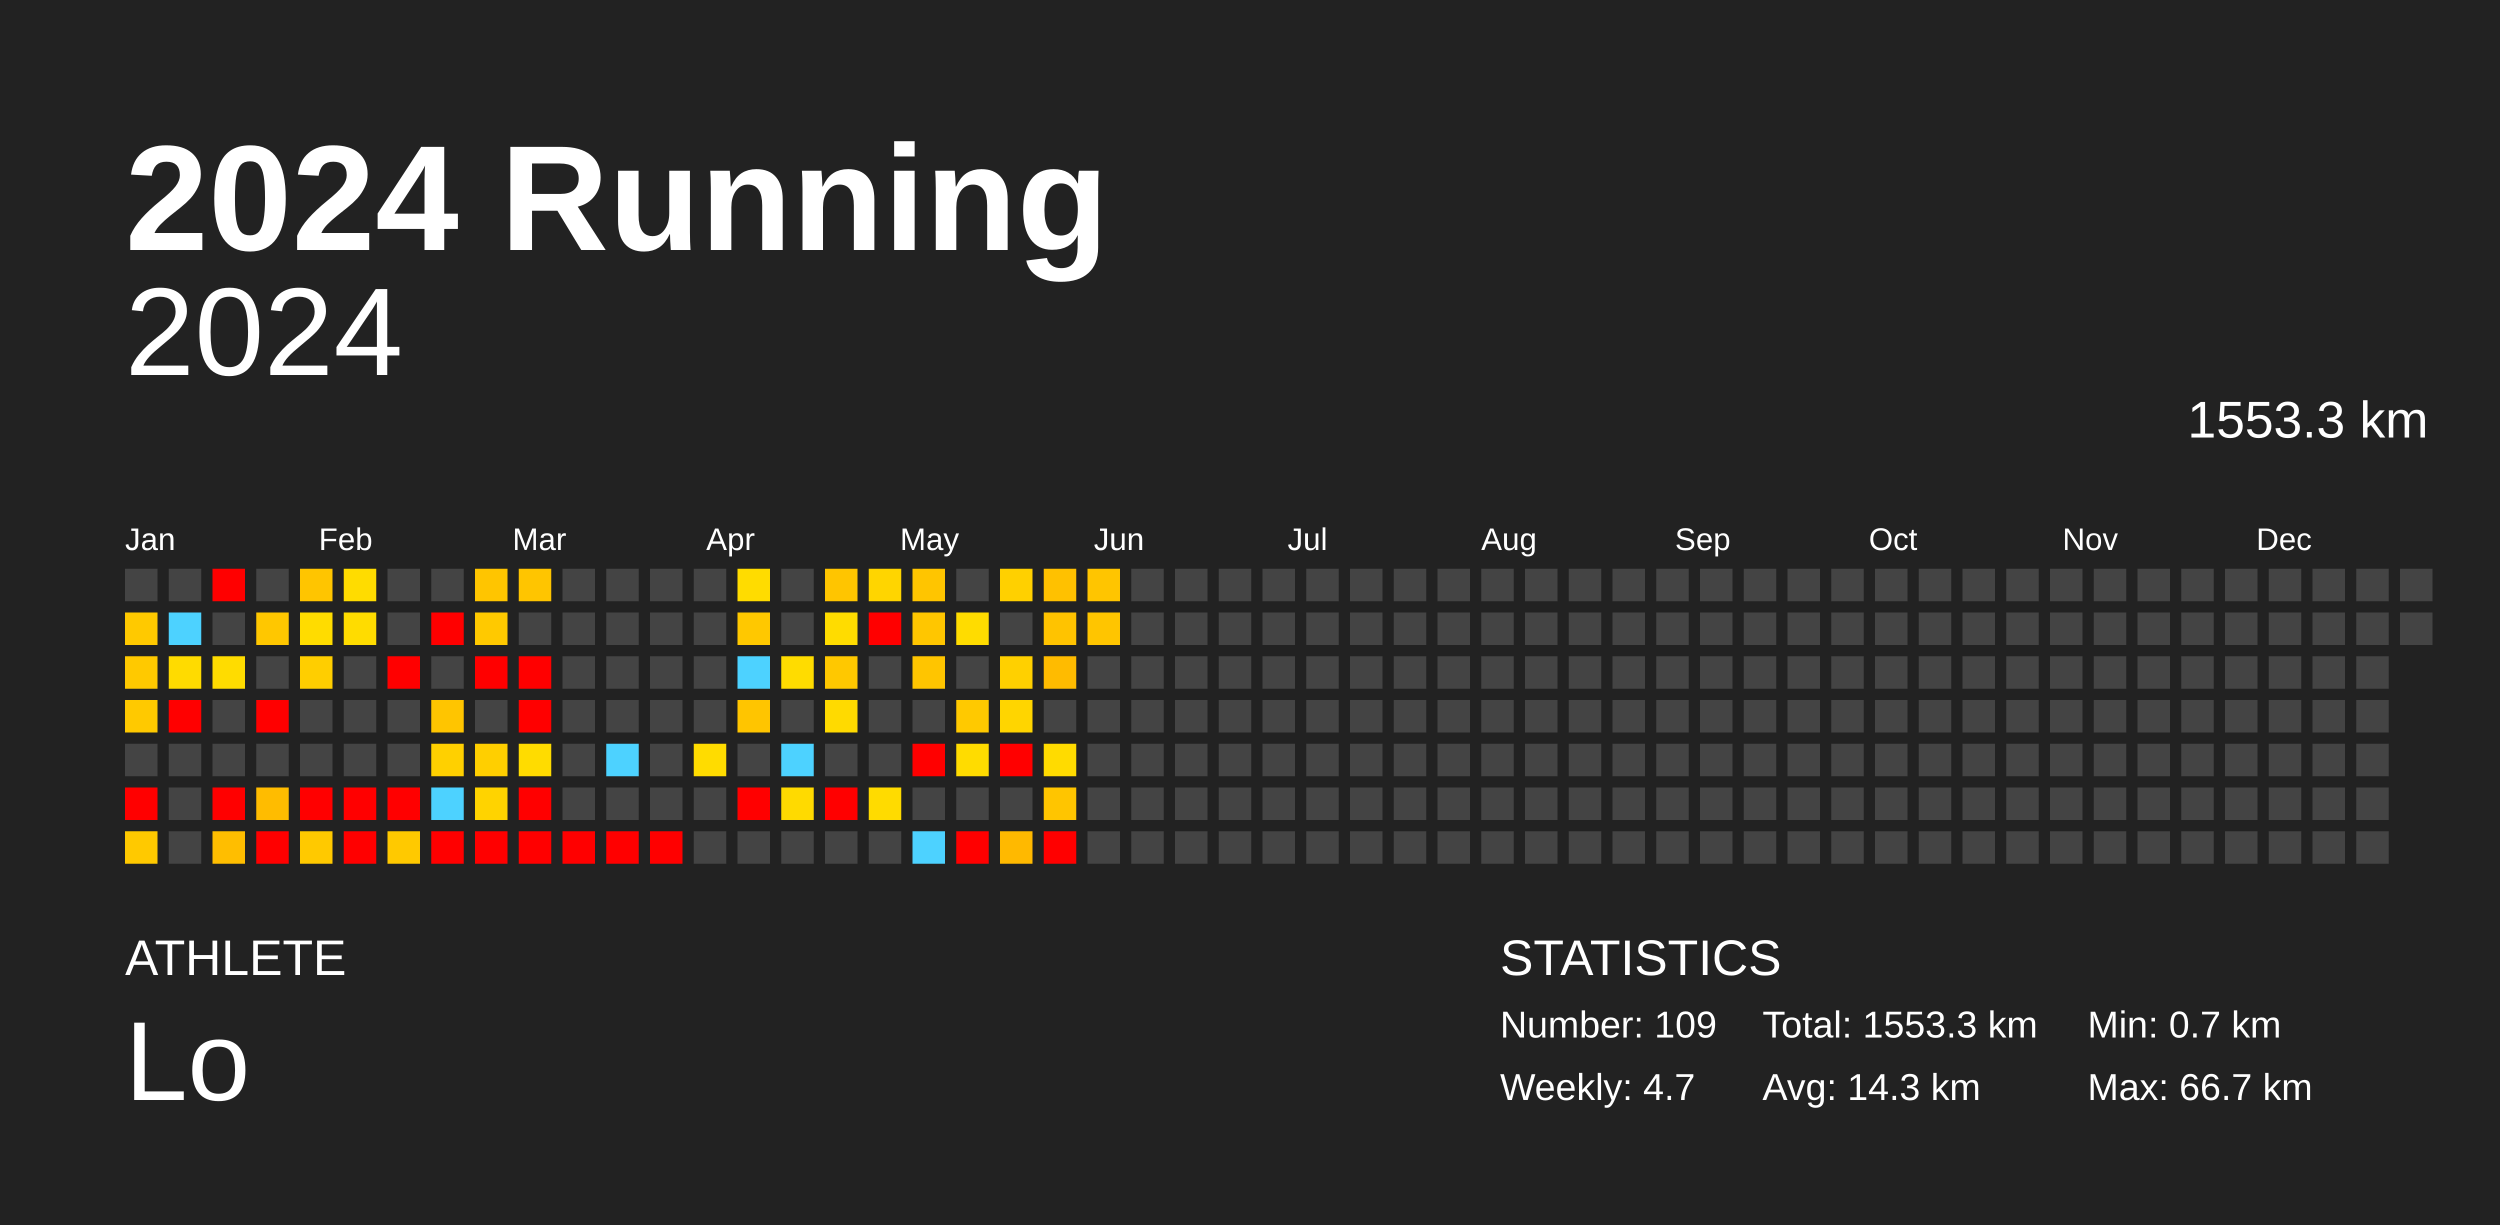
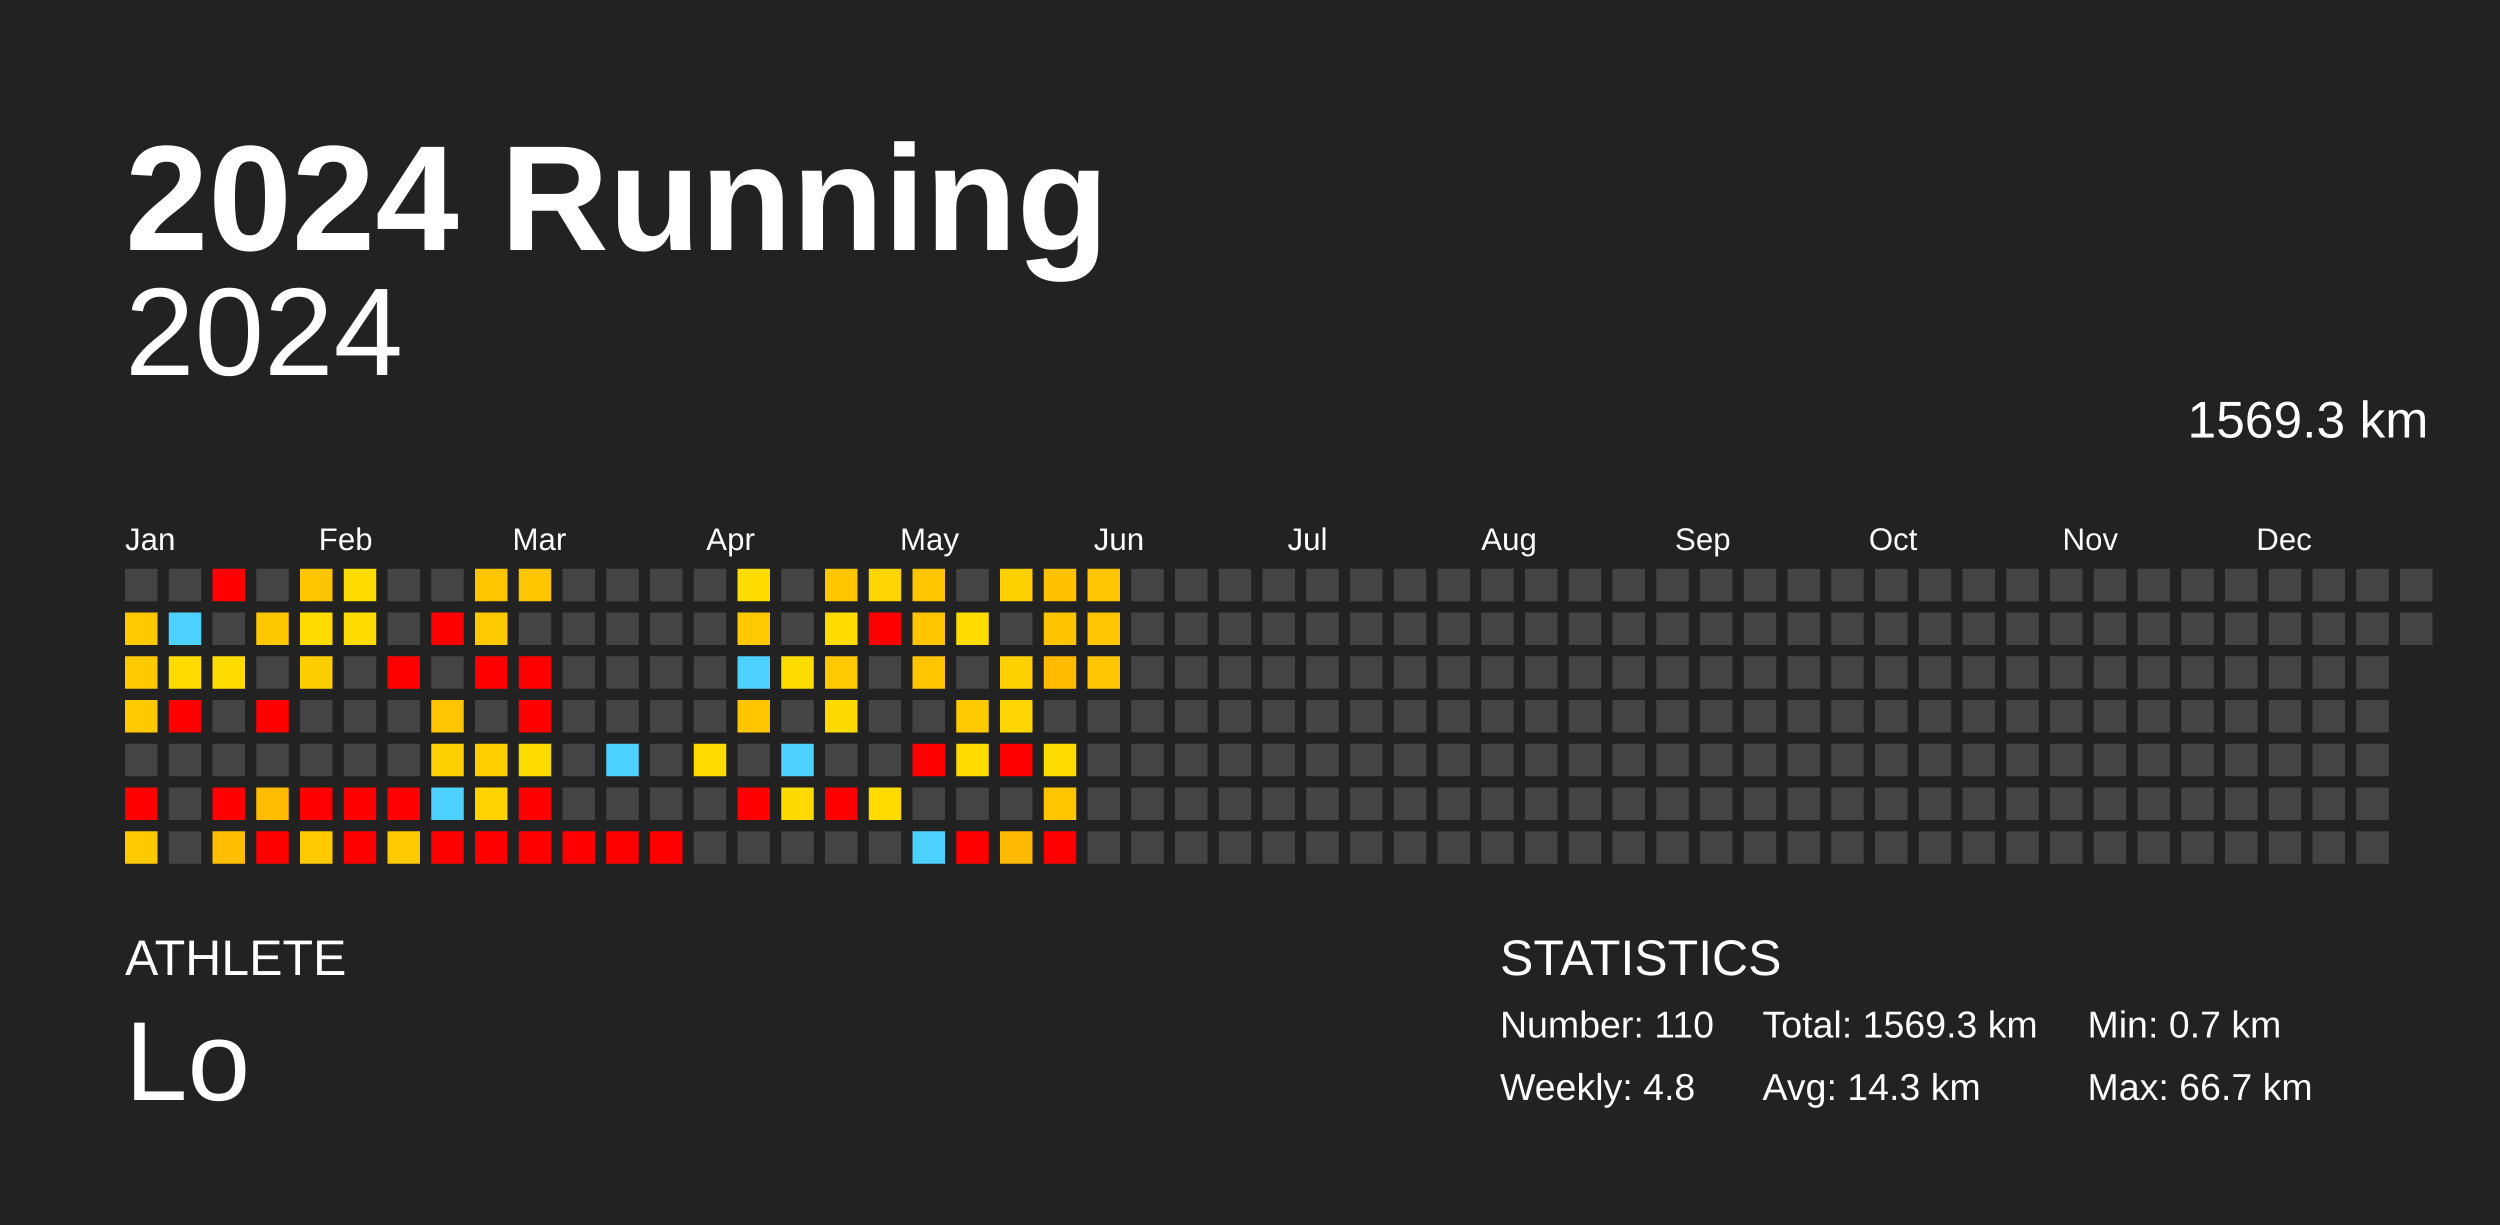
<svg xmlns="http://www.w3.org/2000/svg" baseProfile="full" height="98mm" version="1.1" viewBox="0,0,200,98" width="200mm">
  <defs />
  <rect fill="#222222" height="98" width="200" x="0" y="0" />
  <text fill="#FFFFFF" style="font-size:12px; font-family:Arial; font-weight:bold;" x="10" y="20">2024 Running</text>
  <text fill="#FFFFFF" style="font-size:4px; font-family:Arial" x="10" y="78">ATHLETE</text>
  <text fill="#FFFFFF" style="font-size:9px; font-family:Arial" x="10" y="88">Lo</text>
  <text fill="#FFFFFF" style="font-size:4px; font-family:Arial" x="120" y="78">STATISTICS</text>
-   <text fill="#FFFFFF" style="font-size:3px; font-family:Arial" x="120" y="83">Number: 109</text>
-   <text fill="#FFFFFF" style="font-size:3px; font-family:Arial" x="120" y="88">Weekly: 4.7</text>
-   <text fill="#FFFFFF" style="font-size:3px; font-family:Arial" x="141" y="83">Total: 1553.3 km</text>
+   <text fill="#FFFFFF" style="font-size:3px; font-family:Arial" x="120" y="83">Number: 110</text>
+   <text fill="#FFFFFF" style="font-size:3px; font-family:Arial" x="120" y="88">Weekly: 4.8</text>
+   <text fill="#FFFFFF" style="font-size:3px; font-family:Arial" x="141" y="83">Total: 1569.3 km</text>
  <text fill="#FFFFFF" style="font-size:3px; font-family:Arial" x="141" y="88">Avg: 14.3 km</text>
  <text fill="#FFFFFF" style="font-size:3px; font-family:Arial" x="167" y="83">Min: 0.7 km</text>
  <text fill="#FFFFFF" style="font-size:3px; font-family:Arial" x="167" y="88">Max: 66.7 km</text>
  <text alignment-baseline="hanging" fill="#FFFFFF" style="font-size:10.0px; font-family:Arial;" x="10" y="30">2024</text>
-   <text alignment-baseline="hanging" fill="#FFFFFF" style="font-size:4.125px; font-family:Arial;" x="175" y="35">1553.3 km</text>
+   <text alignment-baseline="hanging" fill="#FFFFFF" style="font-size:4.125px; font-family:Arial;" x="175" y="35">1569.3 km</text>
  <text fill="#FFFFFF" style="font-size:2.5px; font-family:Arial" x="10.0" y="44">Jan</text>
  <text fill="#FFFFFF" style="font-size:2.5px; font-family:Arial" x="25.5" y="44">Feb</text>
  <text fill="#FFFFFF" style="font-size:2.5px; font-family:Arial" x="41.0" y="44">Mar</text>
  <text fill="#FFFFFF" style="font-size:2.5px; font-family:Arial" x="56.5" y="44">Apr</text>
  <text fill="#FFFFFF" style="font-size:2.5px; font-family:Arial" x="72.0" y="44">May</text>
  <text fill="#FFFFFF" style="font-size:2.5px; font-family:Arial" x="87.5" y="44">Jun</text>
  <text fill="#FFFFFF" style="font-size:2.5px; font-family:Arial" x="103.0" y="44">Jul</text>
  <text fill="#FFFFFF" style="font-size:2.5px; font-family:Arial" x="118.5" y="44">Aug</text>
  <text fill="#FFFFFF" style="font-size:2.5px; font-family:Arial" x="134.0" y="44">Sep</text>
  <text fill="#FFFFFF" style="font-size:2.5px; font-family:Arial" x="149.5" y="44">Oct</text>
  <text fill="#FFFFFF" style="font-size:2.5px; font-family:Arial" x="165.0" y="44">Nov</text>
  <text fill="#FFFFFF" style="font-size:2.5px; font-family:Arial" x="180.5" y="44">Dec</text>
  <rect fill="#444444" height="2.6" width="2.6" x="10.0" y="45.5" />
  <rect fill="#ffc900" height="2.6" width="2.6" x="10.0" y="49.0" />
  <rect fill="#ffc900" height="2.6" width="2.6" x="10.0" y="52.5" />
  <rect fill="#ffc900" height="2.6" width="2.6" x="10.0" y="56.0" />
  <rect fill="#444444" height="2.6" width="2.6" x="10.0" y="59.5" />
  <rect fill="red" height="2.6" width="2.6" x="10.0" y="63.0" />
  <rect fill="#ffc900" height="2.6" width="2.6" x="10.0" y="66.5" />
  <rect fill="#444444" height="2.6" width="2.6" x="13.5" y="45.5" />
  <rect fill="#4dd2ff" height="2.6" width="2.6" x="13.5" y="49.0" />
  <rect fill="#ffdb00" height="2.6" width="2.6" x="13.5" y="52.5" />
  <rect fill="red" height="2.6" width="2.6" x="13.5" y="56.0" />
  <rect fill="#444444" height="2.6" width="2.6" x="13.5" y="59.5" />
  <rect fill="#444444" height="2.6" width="2.6" x="13.5" y="63.0" />
  <rect fill="#444444" height="2.6" width="2.6" x="13.5" y="66.5" />
  <rect fill="red" height="2.6" width="2.6" x="17.0" y="45.5" />
  <rect fill="#444444" height="2.6" width="2.6" x="17.0" y="49.0" />
  <rect fill="#ffdc00" height="2.6" width="2.6" x="17.0" y="52.5" />
  <rect fill="#444444" height="2.6" width="2.6" x="17.0" y="56.0" />
  <rect fill="#444444" height="2.6" width="2.6" x="17.0" y="59.5" />
  <rect fill="red" height="2.6" width="2.6" x="17.0" y="63.0" />
  <rect fill="#ffbe00" height="2.6" width="2.6" x="17.0" y="66.5" />
  <rect fill="#444444" height="2.6" width="2.6" x="20.5" y="45.5" />
  <rect fill="#ffc700" height="2.6" width="2.6" x="20.5" y="49.0" />
  <rect fill="#444444" height="2.6" width="2.6" x="20.5" y="52.5" />
  <rect fill="red" height="2.6" width="2.6" x="20.5" y="56.0" />
  <rect fill="#444444" height="2.6" width="2.6" x="20.5" y="59.5" />
  <rect fill="#ffbc00" height="2.6" width="2.6" x="20.5" y="63.0" />
  <rect fill="red" height="2.6" width="2.6" x="20.5" y="66.5" />
  <rect fill="#ffc500" height="2.6" width="2.6" x="24.0" y="45.5" />
  <rect fill="#ffdc00" height="2.6" width="2.6" x="24.0" y="49.0" />
  <rect fill="#ffce00" height="2.6" width="2.6" x="24.0" y="52.5" />
  <rect fill="#444444" height="2.6" width="2.6" x="24.0" y="56.0" />
  <rect fill="#444444" height="2.6" width="2.6" x="24.0" y="59.5" />
  <rect fill="red" height="2.6" width="2.6" x="24.0" y="63.0" />
  <rect fill="#ffc900" height="2.6" width="2.6" x="24.0" y="66.5" />
  <rect fill="#ffdc00" height="2.6" width="2.6" x="27.5" y="45.5" />
  <rect fill="#ffdc00" height="2.6" width="2.6" x="27.5" y="49.0" />
  <rect fill="#444444" height="2.6" width="2.6" x="27.5" y="52.5" />
  <rect fill="#444444" height="2.6" width="2.6" x="27.5" y="56.0" />
  <rect fill="#444444" height="2.6" width="2.6" x="27.5" y="59.5" />
  <rect fill="red" height="2.6" width="2.6" x="27.5" y="63.0" />
  <rect fill="red" height="2.6" width="2.6" x="27.5" y="66.5" />
  <rect fill="#444444" height="2.6" width="2.6" x="31.0" y="45.5" />
  <rect fill="#444444" height="2.6" width="2.6" x="31.0" y="49.0" />
  <rect fill="red" height="2.6" width="2.6" x="31.0" y="52.5" />
  <rect fill="#444444" height="2.6" width="2.6" x="31.0" y="56.0" />
  <rect fill="#444444" height="2.6" width="2.6" x="31.0" y="59.5" />
  <rect fill="red" height="2.6" width="2.6" x="31.0" y="63.0" />
  <rect fill="#ffc900" height="2.6" width="2.6" x="31.0" y="66.5" />
  <rect fill="#444444" height="2.6" width="2.6" x="34.5" y="45.5" />
  <rect fill="red" height="2.6" width="2.6" x="34.5" y="49.0" />
  <rect fill="#444444" height="2.6" width="2.6" x="34.5" y="52.5" />
  <rect fill="#ffc500" height="2.6" width="2.6" x="34.5" y="56.0" />
  <rect fill="#ffd000" height="2.6" width="2.6" x="34.5" y="59.5" />
  <rect fill="#4dd2ff" height="2.6" width="2.6" x="34.5" y="63.0" />
  <rect fill="red" height="2.6" width="2.6" x="34.5" y="66.5" />
  <rect fill="#ffc500" height="2.6" width="2.6" x="38.0" y="45.5" />
  <rect fill="#ffc900" height="2.6" width="2.6" x="38.0" y="49.0" />
  <rect fill="red" height="2.6" width="2.6" x="38.0" y="52.5" />
  <rect fill="#444444" height="2.6" width="2.6" x="38.0" y="56.0" />
  <rect fill="#ffcf00" height="2.6" width="2.6" x="38.0" y="59.5" />
  <rect fill="#ffd300" height="2.6" width="2.6" x="38.0" y="63.0" />
  <rect fill="red" height="2.6" width="2.6" x="38.0" y="66.5" />
  <rect fill="#ffc500" height="2.6" width="2.6" x="41.5" y="45.5" />
  <rect fill="#444444" height="2.6" width="2.6" x="41.5" y="49.0" />
  <rect fill="red" height="2.6" width="2.6" x="41.5" y="52.5" />
  <rect fill="red" height="2.6" width="2.6" x="41.5" y="56.0" />
  <rect fill="#ffdc00" height="2.6" width="2.6" x="41.5" y="59.5" />
  <rect fill="red" height="2.6" width="2.6" x="41.5" y="63.0" />
  <rect fill="red" height="2.6" width="2.6" x="41.5" y="66.5" />
  <rect fill="#444444" height="2.6" width="2.6" x="45.0" y="45.5" />
  <rect fill="#444444" height="2.6" width="2.6" x="45.0" y="49.0" />
  <rect fill="#444444" height="2.6" width="2.6" x="45.0" y="52.5" />
  <rect fill="#444444" height="2.6" width="2.6" x="45.0" y="56.0" />
  <rect fill="#444444" height="2.6" width="2.6" x="45.0" y="59.5" />
  <rect fill="#444444" height="2.6" width="2.6" x="45.0" y="63.0" />
  <rect fill="red" height="2.6" width="2.6" x="45.0" y="66.5" />
  <rect fill="#444444" height="2.6" width="2.6" x="48.5" y="45.5" />
  <rect fill="#444444" height="2.6" width="2.6" x="48.5" y="49.0" />
  <rect fill="#444444" height="2.6" width="2.6" x="48.5" y="52.5" />
  <rect fill="#444444" height="2.6" width="2.6" x="48.5" y="56.0" />
  <rect fill="#4dd2ff" height="2.6" width="2.6" x="48.5" y="59.5" />
  <rect fill="#444444" height="2.6" width="2.6" x="48.5" y="63.0" />
  <rect fill="red" height="2.6" width="2.6" x="48.5" y="66.5" />
  <rect fill="#444444" height="2.6" width="2.6" x="52.0" y="45.5" />
  <rect fill="#444444" height="2.6" width="2.6" x="52.0" y="49.0" />
  <rect fill="#444444" height="2.6" width="2.6" x="52.0" y="52.5" />
  <rect fill="#444444" height="2.6" width="2.6" x="52.0" y="56.0" />
  <rect fill="#444444" height="2.6" width="2.6" x="52.0" y="59.5" />
  <rect fill="#444444" height="2.6" width="2.6" x="52.0" y="63.0" />
  <rect fill="red" height="2.6" width="2.6" x="52.0" y="66.5" />
  <rect fill="#444444" height="2.6" width="2.6" x="55.5" y="45.5" />
  <rect fill="#444444" height="2.6" width="2.6" x="55.5" y="49.0" />
  <rect fill="#444444" height="2.6" width="2.6" x="55.5" y="52.5" />
  <rect fill="#444444" height="2.6" width="2.6" x="55.5" y="56.0" />
  <rect fill="#ffdc00" height="2.6" width="2.6" x="55.5" y="59.5" />
  <rect fill="#444444" height="2.6" width="2.6" x="55.5" y="63.0" />
  <rect fill="#444444" height="2.6" width="2.6" x="55.5" y="66.5" />
  <rect fill="#ffdc00" height="2.6" width="2.6" x="59.0" y="45.5" />
  <rect fill="#ffc800" height="2.6" width="2.6" x="59.0" y="49.0" />
  <rect fill="#4dd2ff" height="2.6" width="2.6" x="59.0" y="52.5" />
  <rect fill="#ffc500" height="2.6" width="2.6" x="59.0" y="56.0" />
  <rect fill="#444444" height="2.6" width="2.6" x="59.0" y="59.5" />
  <rect fill="red" height="2.6" width="2.6" x="59.0" y="63.0" />
  <rect fill="#444444" height="2.6" width="2.6" x="59.0" y="66.5" />
  <rect fill="#444444" height="2.6" width="2.6" x="62.5" y="45.5" />
  <rect fill="#444444" height="2.6" width="2.6" x="62.5" y="49.0" />
  <rect fill="#ffdc00" height="2.6" width="2.6" x="62.5" y="52.5" />
  <rect fill="#444444" height="2.6" width="2.6" x="62.5" y="56.0" />
  <rect fill="#4dd2ff" height="2.6" width="2.6" x="62.5" y="59.5" />
  <rect fill="#ffda00" height="2.6" width="2.6" x="62.5" y="63.0" />
  <rect fill="#444444" height="2.6" width="2.6" x="62.5" y="66.5" />
  <rect fill="#ffc500" height="2.6" width="2.6" x="66.0" y="45.5" />
  <rect fill="#ffdc00" height="2.6" width="2.6" x="66.0" y="49.0" />
  <rect fill="#ffc800" height="2.6" width="2.6" x="66.0" y="52.5" />
  <rect fill="#ffda00" height="2.6" width="2.6" x="66.0" y="56.0" />
  <rect fill="#444444" height="2.6" width="2.6" x="66.0" y="59.5" />
  <rect fill="red" height="2.6" width="2.6" x="66.0" y="63.0" />
  <rect fill="#444444" height="2.6" width="2.6" x="66.0" y="66.5" />
  <rect fill="#ffd500" height="2.6" width="2.6" x="69.5" y="45.5" />
  <rect fill="red" height="2.6" width="2.6" x="69.5" y="49.0" />
  <rect fill="#444444" height="2.6" width="2.6" x="69.5" y="52.5" />
  <rect fill="#444444" height="2.6" width="2.6" x="69.5" y="56.0" />
  <rect fill="#444444" height="2.6" width="2.6" x="69.5" y="59.5" />
  <rect fill="#ffdb00" height="2.6" width="2.6" x="69.5" y="63.0" />
  <rect fill="#444444" height="2.6" width="2.6" x="69.5" y="66.5" />
  <rect fill="#ffc500" height="2.6" width="2.6" x="73.0" y="45.5" />
  <rect fill="#ffc600" height="2.6" width="2.6" x="73.0" y="49.0" />
  <rect fill="#ffc500" height="2.6" width="2.6" x="73.0" y="52.5" />
  <rect fill="#444444" height="2.6" width="2.6" x="73.0" y="56.0" />
  <rect fill="red" height="2.6" width="2.6" x="73.0" y="59.5" />
  <rect fill="#444444" height="2.6" width="2.6" x="73.0" y="63.0" />
  <rect fill="#4dd2ff" height="2.6" width="2.6" x="73.0" y="66.5" />
  <rect fill="#444444" height="2.6" width="2.6" x="76.5" y="45.5" />
  <rect fill="#ffdc00" height="2.6" width="2.6" x="76.5" y="49.0" />
  <rect fill="#444444" height="2.6" width="2.6" x="76.5" y="52.5" />
  <rect fill="#ffc900" height="2.6" width="2.6" x="76.5" y="56.0" />
  <rect fill="#ffdc00" height="2.6" width="2.6" x="76.5" y="59.5" />
  <rect fill="#444444" height="2.6" width="2.6" x="76.5" y="63.0" />
  <rect fill="red" height="2.6" width="2.6" x="76.5" y="66.5" />
  <rect fill="#ffd000" height="2.6" width="2.6" x="80.0" y="45.5" />
  <rect fill="#444444" height="2.6" width="2.6" x="80.0" y="49.0" />
  <rect fill="#ffd000" height="2.6" width="2.6" x="80.0" y="52.5" />
  <rect fill="#ffd500" height="2.6" width="2.6" x="80.0" y="56.0" />
  <rect fill="red" height="2.6" width="2.6" x="80.0" y="59.5" />
  <rect fill="#444444" height="2.6" width="2.6" x="80.0" y="63.0" />
  <rect fill="#ffb900" height="2.6" width="2.6" x="80.0" y="66.5" />
  <rect fill="#ffc100" height="2.6" width="2.6" x="83.5" y="45.5" />
  <rect fill="#ffc300" height="2.6" width="2.6" x="83.5" y="49.0" />
  <rect fill="#ffbb00" height="2.6" width="2.6" x="83.5" y="52.5" />
  <rect fill="#444444" height="2.6" width="2.6" x="83.5" y="56.0" />
  <rect fill="#ffdb00" height="2.6" width="2.6" x="83.5" y="59.5" />
  <rect fill="#ffc500" height="2.6" width="2.6" x="83.5" y="63.0" />
  <rect fill="red" height="2.6" width="2.6" x="83.5" y="66.5" />
  <rect fill="#ffc500" height="2.6" width="2.6" x="87.0" y="45.5" />
  <rect fill="#ffc500" height="2.6" width="2.6" x="87.0" y="49.0" />
-   <rect fill="#444444" height="2.6" width="2.6" x="87.0" y="52.5" />
+   <rect fill="#ffc500" height="2.6" width="2.6" x="87.0" y="52.5" />
  <rect fill="#444444" height="2.6" width="2.6" x="87.0" y="56.0" />
  <rect fill="#444444" height="2.6" width="2.6" x="87.0" y="59.5" />
  <rect fill="#444444" height="2.6" width="2.6" x="87.0" y="63.0" />
  <rect fill="#444444" height="2.6" width="2.6" x="87.0" y="66.5" />
  <rect fill="#444444" height="2.6" width="2.6" x="90.5" y="45.5" />
  <rect fill="#444444" height="2.6" width="2.6" x="90.5" y="49.0" />
  <rect fill="#444444" height="2.6" width="2.6" x="90.5" y="52.5" />
  <rect fill="#444444" height="2.6" width="2.6" x="90.5" y="56.0" />
  <rect fill="#444444" height="2.6" width="2.6" x="90.5" y="59.5" />
  <rect fill="#444444" height="2.6" width="2.6" x="90.5" y="63.0" />
  <rect fill="#444444" height="2.6" width="2.6" x="90.5" y="66.5" />
  <rect fill="#444444" height="2.6" width="2.6" x="94.0" y="45.5" />
  <rect fill="#444444" height="2.6" width="2.6" x="94.0" y="49.0" />
  <rect fill="#444444" height="2.6" width="2.6" x="94.0" y="52.5" />
  <rect fill="#444444" height="2.6" width="2.6" x="94.0" y="56.0" />
  <rect fill="#444444" height="2.6" width="2.6" x="94.0" y="59.5" />
  <rect fill="#444444" height="2.6" width="2.6" x="94.0" y="63.0" />
  <rect fill="#444444" height="2.6" width="2.6" x="94.0" y="66.5" />
  <rect fill="#444444" height="2.6" width="2.6" x="97.5" y="45.5" />
  <rect fill="#444444" height="2.6" width="2.6" x="97.5" y="49.0" />
  <rect fill="#444444" height="2.6" width="2.6" x="97.5" y="52.5" />
  <rect fill="#444444" height="2.6" width="2.6" x="97.5" y="56.0" />
  <rect fill="#444444" height="2.6" width="2.6" x="97.5" y="59.5" />
  <rect fill="#444444" height="2.6" width="2.6" x="97.5" y="63.0" />
  <rect fill="#444444" height="2.6" width="2.6" x="97.5" y="66.5" />
  <rect fill="#444444" height="2.6" width="2.6" x="101.0" y="45.5" />
  <rect fill="#444444" height="2.6" width="2.6" x="101.0" y="49.0" />
  <rect fill="#444444" height="2.6" width="2.6" x="101.0" y="52.5" />
  <rect fill="#444444" height="2.6" width="2.6" x="101.0" y="56.0" />
  <rect fill="#444444" height="2.6" width="2.6" x="101.0" y="59.5" />
  <rect fill="#444444" height="2.6" width="2.6" x="101.0" y="63.0" />
  <rect fill="#444444" height="2.6" width="2.6" x="101.0" y="66.5" />
  <rect fill="#444444" height="2.6" width="2.6" x="104.5" y="45.5" />
  <rect fill="#444444" height="2.6" width="2.6" x="104.5" y="49.0" />
  <rect fill="#444444" height="2.6" width="2.6" x="104.5" y="52.5" />
  <rect fill="#444444" height="2.6" width="2.6" x="104.5" y="56.0" />
  <rect fill="#444444" height="2.6" width="2.6" x="104.5" y="59.5" />
  <rect fill="#444444" height="2.6" width="2.6" x="104.5" y="63.0" />
  <rect fill="#444444" height="2.6" width="2.6" x="104.5" y="66.5" />
  <rect fill="#444444" height="2.6" width="2.6" x="108.0" y="45.5" />
  <rect fill="#444444" height="2.6" width="2.6" x="108.0" y="49.0" />
  <rect fill="#444444" height="2.6" width="2.6" x="108.0" y="52.5" />
  <rect fill="#444444" height="2.6" width="2.6" x="108.0" y="56.0" />
  <rect fill="#444444" height="2.6" width="2.6" x="108.0" y="59.5" />
  <rect fill="#444444" height="2.6" width="2.6" x="108.0" y="63.0" />
  <rect fill="#444444" height="2.6" width="2.6" x="108.0" y="66.5" />
  <rect fill="#444444" height="2.6" width="2.6" x="111.5" y="45.5" />
  <rect fill="#444444" height="2.6" width="2.6" x="111.5" y="49.0" />
  <rect fill="#444444" height="2.6" width="2.6" x="111.5" y="52.5" />
  <rect fill="#444444" height="2.6" width="2.6" x="111.5" y="56.0" />
  <rect fill="#444444" height="2.6" width="2.6" x="111.5" y="59.5" />
  <rect fill="#444444" height="2.6" width="2.6" x="111.5" y="63.0" />
  <rect fill="#444444" height="2.6" width="2.6" x="111.5" y="66.5" />
  <rect fill="#444444" height="2.6" width="2.6" x="115.0" y="45.5" />
  <rect fill="#444444" height="2.6" width="2.6" x="115.0" y="49.0" />
  <rect fill="#444444" height="2.6" width="2.6" x="115.0" y="52.5" />
  <rect fill="#444444" height="2.6" width="2.6" x="115.0" y="56.0" />
  <rect fill="#444444" height="2.6" width="2.6" x="115.0" y="59.5" />
  <rect fill="#444444" height="2.6" width="2.6" x="115.0" y="63.0" />
  <rect fill="#444444" height="2.6" width="2.6" x="115.0" y="66.5" />
  <rect fill="#444444" height="2.6" width="2.6" x="118.5" y="45.5" />
  <rect fill="#444444" height="2.6" width="2.6" x="118.5" y="49.0" />
  <rect fill="#444444" height="2.6" width="2.6" x="118.5" y="52.5" />
  <rect fill="#444444" height="2.6" width="2.6" x="118.5" y="56.0" />
  <rect fill="#444444" height="2.6" width="2.6" x="118.5" y="59.5" />
  <rect fill="#444444" height="2.6" width="2.6" x="118.5" y="63.0" />
  <rect fill="#444444" height="2.6" width="2.6" x="118.5" y="66.5" />
  <rect fill="#444444" height="2.6" width="2.6" x="122.0" y="45.5" />
  <rect fill="#444444" height="2.6" width="2.6" x="122.0" y="49.0" />
  <rect fill="#444444" height="2.6" width="2.6" x="122.0" y="52.5" />
  <rect fill="#444444" height="2.6" width="2.6" x="122.0" y="56.0" />
  <rect fill="#444444" height="2.6" width="2.6" x="122.0" y="59.5" />
  <rect fill="#444444" height="2.6" width="2.6" x="122.0" y="63.0" />
  <rect fill="#444444" height="2.6" width="2.6" x="122.0" y="66.5" />
  <rect fill="#444444" height="2.6" width="2.6" x="125.5" y="45.5" />
  <rect fill="#444444" height="2.6" width="2.6" x="125.5" y="49.0" />
  <rect fill="#444444" height="2.6" width="2.6" x="125.5" y="52.5" />
  <rect fill="#444444" height="2.6" width="2.6" x="125.5" y="56.0" />
  <rect fill="#444444" height="2.6" width="2.6" x="125.5" y="59.5" />
  <rect fill="#444444" height="2.6" width="2.6" x="125.5" y="63.0" />
  <rect fill="#444444" height="2.6" width="2.6" x="125.5" y="66.5" />
  <rect fill="#444444" height="2.6" width="2.6" x="129.0" y="45.5" />
  <rect fill="#444444" height="2.6" width="2.6" x="129.0" y="49.0" />
  <rect fill="#444444" height="2.6" width="2.6" x="129.0" y="52.5" />
  <rect fill="#444444" height="2.6" width="2.6" x="129.0" y="56.0" />
  <rect fill="#444444" height="2.6" width="2.6" x="129.0" y="59.5" />
  <rect fill="#444444" height="2.6" width="2.6" x="129.0" y="63.0" />
  <rect fill="#444444" height="2.6" width="2.6" x="129.0" y="66.5" />
  <rect fill="#444444" height="2.6" width="2.6" x="132.5" y="45.5" />
  <rect fill="#444444" height="2.6" width="2.6" x="132.5" y="49.0" />
  <rect fill="#444444" height="2.6" width="2.6" x="132.5" y="52.5" />
  <rect fill="#444444" height="2.6" width="2.6" x="132.5" y="56.0" />
  <rect fill="#444444" height="2.6" width="2.6" x="132.5" y="59.5" />
  <rect fill="#444444" height="2.6" width="2.6" x="132.5" y="63.0" />
  <rect fill="#444444" height="2.6" width="2.6" x="132.5" y="66.5" />
  <rect fill="#444444" height="2.6" width="2.6" x="136.0" y="45.5" />
  <rect fill="#444444" height="2.6" width="2.6" x="136.0" y="49.0" />
  <rect fill="#444444" height="2.6" width="2.6" x="136.0" y="52.5" />
  <rect fill="#444444" height="2.6" width="2.6" x="136.0" y="56.0" />
  <rect fill="#444444" height="2.6" width="2.6" x="136.0" y="59.5" />
  <rect fill="#444444" height="2.6" width="2.6" x="136.0" y="63.0" />
  <rect fill="#444444" height="2.6" width="2.6" x="136.0" y="66.5" />
  <rect fill="#444444" height="2.6" width="2.6" x="139.5" y="45.5" />
  <rect fill="#444444" height="2.6" width="2.6" x="139.5" y="49.0" />
  <rect fill="#444444" height="2.6" width="2.6" x="139.5" y="52.5" />
  <rect fill="#444444" height="2.6" width="2.6" x="139.5" y="56.0" />
  <rect fill="#444444" height="2.6" width="2.6" x="139.5" y="59.5" />
  <rect fill="#444444" height="2.6" width="2.6" x="139.5" y="63.0" />
  <rect fill="#444444" height="2.6" width="2.6" x="139.5" y="66.5" />
  <rect fill="#444444" height="2.6" width="2.6" x="143.0" y="45.5" />
  <rect fill="#444444" height="2.6" width="2.6" x="143.0" y="49.0" />
  <rect fill="#444444" height="2.6" width="2.6" x="143.0" y="52.5" />
  <rect fill="#444444" height="2.6" width="2.6" x="143.0" y="56.0" />
  <rect fill="#444444" height="2.6" width="2.6" x="143.0" y="59.5" />
  <rect fill="#444444" height="2.6" width="2.6" x="143.0" y="63.0" />
  <rect fill="#444444" height="2.6" width="2.6" x="143.0" y="66.5" />
  <rect fill="#444444" height="2.6" width="2.6" x="146.5" y="45.5" />
  <rect fill="#444444" height="2.6" width="2.6" x="146.5" y="49.0" />
  <rect fill="#444444" height="2.6" width="2.6" x="146.5" y="52.5" />
  <rect fill="#444444" height="2.6" width="2.6" x="146.5" y="56.0" />
  <rect fill="#444444" height="2.6" width="2.6" x="146.5" y="59.5" />
  <rect fill="#444444" height="2.6" width="2.6" x="146.5" y="63.0" />
  <rect fill="#444444" height="2.6" width="2.6" x="146.5" y="66.5" />
  <rect fill="#444444" height="2.6" width="2.6" x="150.0" y="45.5" />
  <rect fill="#444444" height="2.6" width="2.6" x="150.0" y="49.0" />
  <rect fill="#444444" height="2.6" width="2.6" x="150.0" y="52.5" />
  <rect fill="#444444" height="2.6" width="2.6" x="150.0" y="56.0" />
  <rect fill="#444444" height="2.6" width="2.6" x="150.0" y="59.5" />
  <rect fill="#444444" height="2.6" width="2.6" x="150.0" y="63.0" />
  <rect fill="#444444" height="2.6" width="2.6" x="150.0" y="66.5" />
  <rect fill="#444444" height="2.6" width="2.6" x="153.5" y="45.5" />
  <rect fill="#444444" height="2.6" width="2.6" x="153.5" y="49.0" />
  <rect fill="#444444" height="2.6" width="2.6" x="153.5" y="52.5" />
  <rect fill="#444444" height="2.6" width="2.6" x="153.5" y="56.0" />
  <rect fill="#444444" height="2.6" width="2.6" x="153.5" y="59.5" />
  <rect fill="#444444" height="2.6" width="2.6" x="153.5" y="63.0" />
  <rect fill="#444444" height="2.6" width="2.6" x="153.5" y="66.5" />
  <rect fill="#444444" height="2.6" width="2.6" x="157.0" y="45.5" />
  <rect fill="#444444" height="2.6" width="2.6" x="157.0" y="49.0" />
  <rect fill="#444444" height="2.6" width="2.6" x="157.0" y="52.5" />
  <rect fill="#444444" height="2.6" width="2.6" x="157.0" y="56.0" />
  <rect fill="#444444" height="2.6" width="2.6" x="157.0" y="59.5" />
  <rect fill="#444444" height="2.6" width="2.6" x="157.0" y="63.0" />
  <rect fill="#444444" height="2.6" width="2.6" x="157.0" y="66.5" />
  <rect fill="#444444" height="2.6" width="2.6" x="160.5" y="45.5" />
  <rect fill="#444444" height="2.6" width="2.6" x="160.5" y="49.0" />
  <rect fill="#444444" height="2.6" width="2.6" x="160.5" y="52.5" />
  <rect fill="#444444" height="2.6" width="2.6" x="160.5" y="56.0" />
  <rect fill="#444444" height="2.6" width="2.6" x="160.5" y="59.5" />
  <rect fill="#444444" height="2.6" width="2.6" x="160.5" y="63.0" />
  <rect fill="#444444" height="2.6" width="2.6" x="160.5" y="66.5" />
  <rect fill="#444444" height="2.6" width="2.6" x="164.0" y="45.5" />
  <rect fill="#444444" height="2.6" width="2.6" x="164.0" y="49.0" />
  <rect fill="#444444" height="2.6" width="2.6" x="164.0" y="52.5" />
  <rect fill="#444444" height="2.6" width="2.6" x="164.0" y="56.0" />
  <rect fill="#444444" height="2.6" width="2.6" x="164.0" y="59.5" />
  <rect fill="#444444" height="2.6" width="2.6" x="164.0" y="63.0" />
  <rect fill="#444444" height="2.6" width="2.6" x="164.0" y="66.5" />
  <rect fill="#444444" height="2.6" width="2.6" x="167.5" y="45.5" />
  <rect fill="#444444" height="2.6" width="2.6" x="167.5" y="49.0" />
  <rect fill="#444444" height="2.6" width="2.6" x="167.5" y="52.5" />
  <rect fill="#444444" height="2.6" width="2.6" x="167.5" y="56.0" />
  <rect fill="#444444" height="2.6" width="2.6" x="167.5" y="59.5" />
  <rect fill="#444444" height="2.6" width="2.6" x="167.5" y="63.0" />
  <rect fill="#444444" height="2.6" width="2.6" x="167.5" y="66.5" />
  <rect fill="#444444" height="2.6" width="2.6" x="171.0" y="45.5" />
  <rect fill="#444444" height="2.6" width="2.6" x="171.0" y="49.0" />
  <rect fill="#444444" height="2.6" width="2.6" x="171.0" y="52.5" />
  <rect fill="#444444" height="2.6" width="2.6" x="171.0" y="56.0" />
  <rect fill="#444444" height="2.6" width="2.6" x="171.0" y="59.5" />
  <rect fill="#444444" height="2.6" width="2.6" x="171.0" y="63.0" />
  <rect fill="#444444" height="2.6" width="2.6" x="171.0" y="66.5" />
  <rect fill="#444444" height="2.6" width="2.6" x="174.5" y="45.5" />
  <rect fill="#444444" height="2.6" width="2.6" x="174.5" y="49.0" />
  <rect fill="#444444" height="2.6" width="2.6" x="174.5" y="52.5" />
  <rect fill="#444444" height="2.6" width="2.6" x="174.5" y="56.0" />
  <rect fill="#444444" height="2.6" width="2.6" x="174.5" y="59.5" />
  <rect fill="#444444" height="2.6" width="2.6" x="174.5" y="63.0" />
  <rect fill="#444444" height="2.6" width="2.6" x="174.5" y="66.5" />
  <rect fill="#444444" height="2.6" width="2.6" x="178.0" y="45.5" />
  <rect fill="#444444" height="2.6" width="2.6" x="178.0" y="49.0" />
  <rect fill="#444444" height="2.6" width="2.6" x="178.0" y="52.5" />
  <rect fill="#444444" height="2.6" width="2.6" x="178.0" y="56.0" />
  <rect fill="#444444" height="2.6" width="2.6" x="178.0" y="59.5" />
  <rect fill="#444444" height="2.6" width="2.6" x="178.0" y="63.0" />
  <rect fill="#444444" height="2.6" width="2.6" x="178.0" y="66.5" />
  <rect fill="#444444" height="2.6" width="2.6" x="181.5" y="45.5" />
  <rect fill="#444444" height="2.6" width="2.6" x="181.5" y="49.0" />
  <rect fill="#444444" height="2.6" width="2.6" x="181.5" y="52.5" />
  <rect fill="#444444" height="2.6" width="2.6" x="181.5" y="56.0" />
  <rect fill="#444444" height="2.6" width="2.6" x="181.5" y="59.5" />
  <rect fill="#444444" height="2.6" width="2.6" x="181.5" y="63.0" />
  <rect fill="#444444" height="2.6" width="2.6" x="181.5" y="66.5" />
  <rect fill="#444444" height="2.6" width="2.6" x="185.0" y="45.5" />
  <rect fill="#444444" height="2.6" width="2.6" x="185.0" y="49.0" />
  <rect fill="#444444" height="2.6" width="2.6" x="185.0" y="52.5" />
  <rect fill="#444444" height="2.6" width="2.6" x="185.0" y="56.0" />
  <rect fill="#444444" height="2.6" width="2.6" x="185.0" y="59.5" />
  <rect fill="#444444" height="2.6" width="2.6" x="185.0" y="63.0" />
  <rect fill="#444444" height="2.6" width="2.6" x="185.0" y="66.5" />
  <rect fill="#444444" height="2.6" width="2.6" x="188.5" y="45.5" />
  <rect fill="#444444" height="2.6" width="2.6" x="188.5" y="49.0" />
  <rect fill="#444444" height="2.6" width="2.6" x="188.5" y="52.5" />
  <rect fill="#444444" height="2.6" width="2.6" x="188.5" y="56.0" />
  <rect fill="#444444" height="2.6" width="2.6" x="188.5" y="59.5" />
  <rect fill="#444444" height="2.6" width="2.6" x="188.5" y="63.0" />
  <rect fill="#444444" height="2.6" width="2.6" x="188.5" y="66.5" />
  <rect fill="#444444" height="2.6" width="2.6" x="192.0" y="45.5" />
  <rect fill="#444444" height="2.6" width="2.6" x="192.0" y="49.0" />
</svg>
